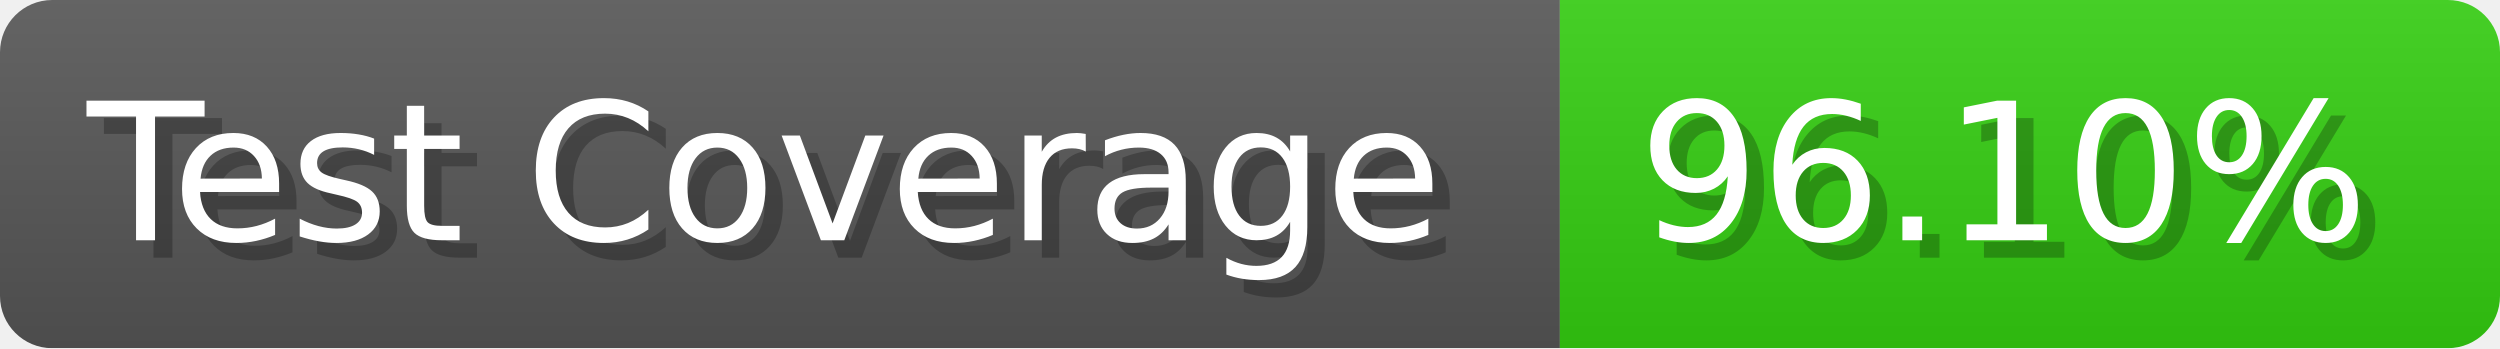
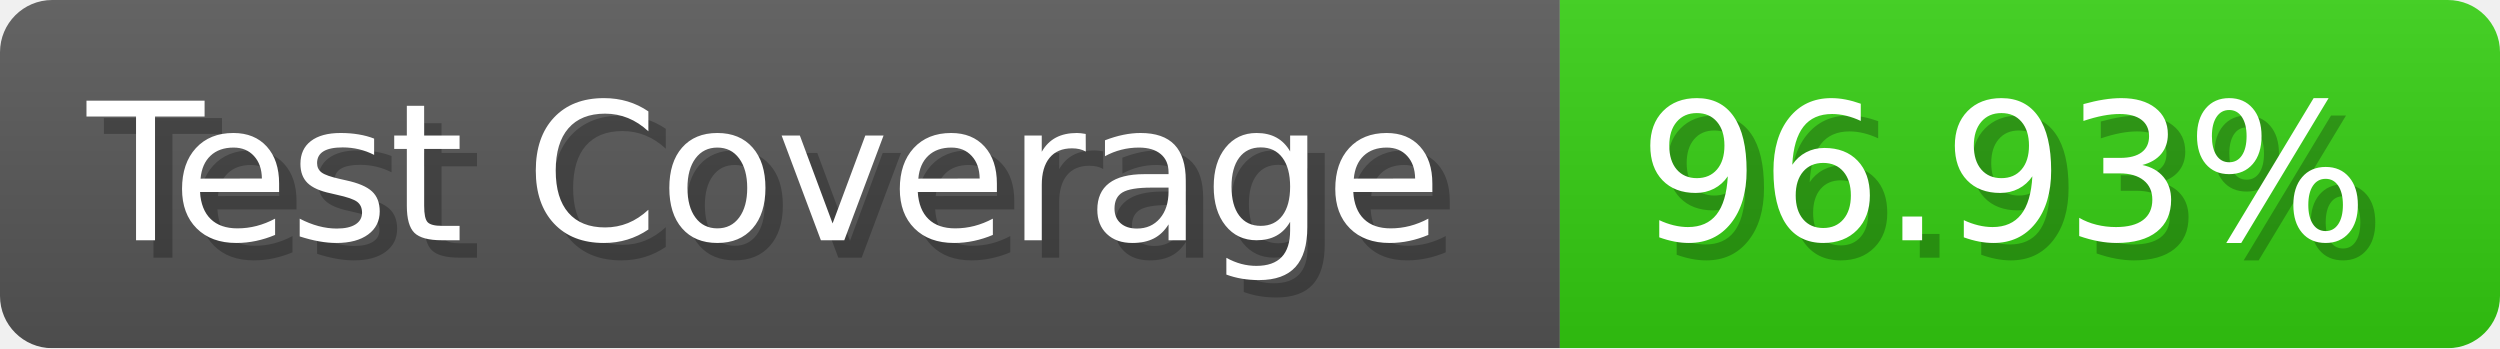
- <svg xmlns="http://www.w3.org/2000/svg" width="143.6" height="20" viewBox="0 0 1436 200" role="img" aria-label="Test Coverage: 96.10%">
+ <svg xmlns="http://www.w3.org/2000/svg" width="143.6" height="20" viewBox="0 0 1436 200" role="img" aria-label="Test Coverage: 96.93%">
  <linearGradient id="a" x2="0" y2="100%">
    <stop offset="0" stop-opacity=".1" stop-color="#EEE" />
    <stop offset="1" stop-opacity=".1" />
  </linearGradient>
  <mask id="m">
    <rect width="1436" height="200" rx="30" fill="#FFF" />
  </mask>
  <g mask="url(#m)">
    <rect width="896" height="200" fill="#555" />
    <rect width="540" height="200" fill="#3C1" x="896" />
    <rect width="1436" height="200" fill="url(#a)" />
  </g>
  <g aria-hidden="true" fill="#fff" text-anchor="start" font-family="Verdana,DejaVu Sans,sans-serif" font-size="110">
    <text x="60" y="148" textLength="796" fill="#000" opacity="0.25">Test Coverage</text>
    <text x="50" y="138" textLength="796">Test Coverage</text>
-     <text x="951" y="148" textLength="440" fill="#000" opacity="0.25">96.10%</text>
-     <text x="941" y="138" textLength="440">96.10%</text>
+     <text x="951" y="148" textLength="440" fill="#000" opacity="0.25">96.93%</text>
+     <text x="941" y="138" textLength="440">96.93%</text>
  </g>
</svg>
